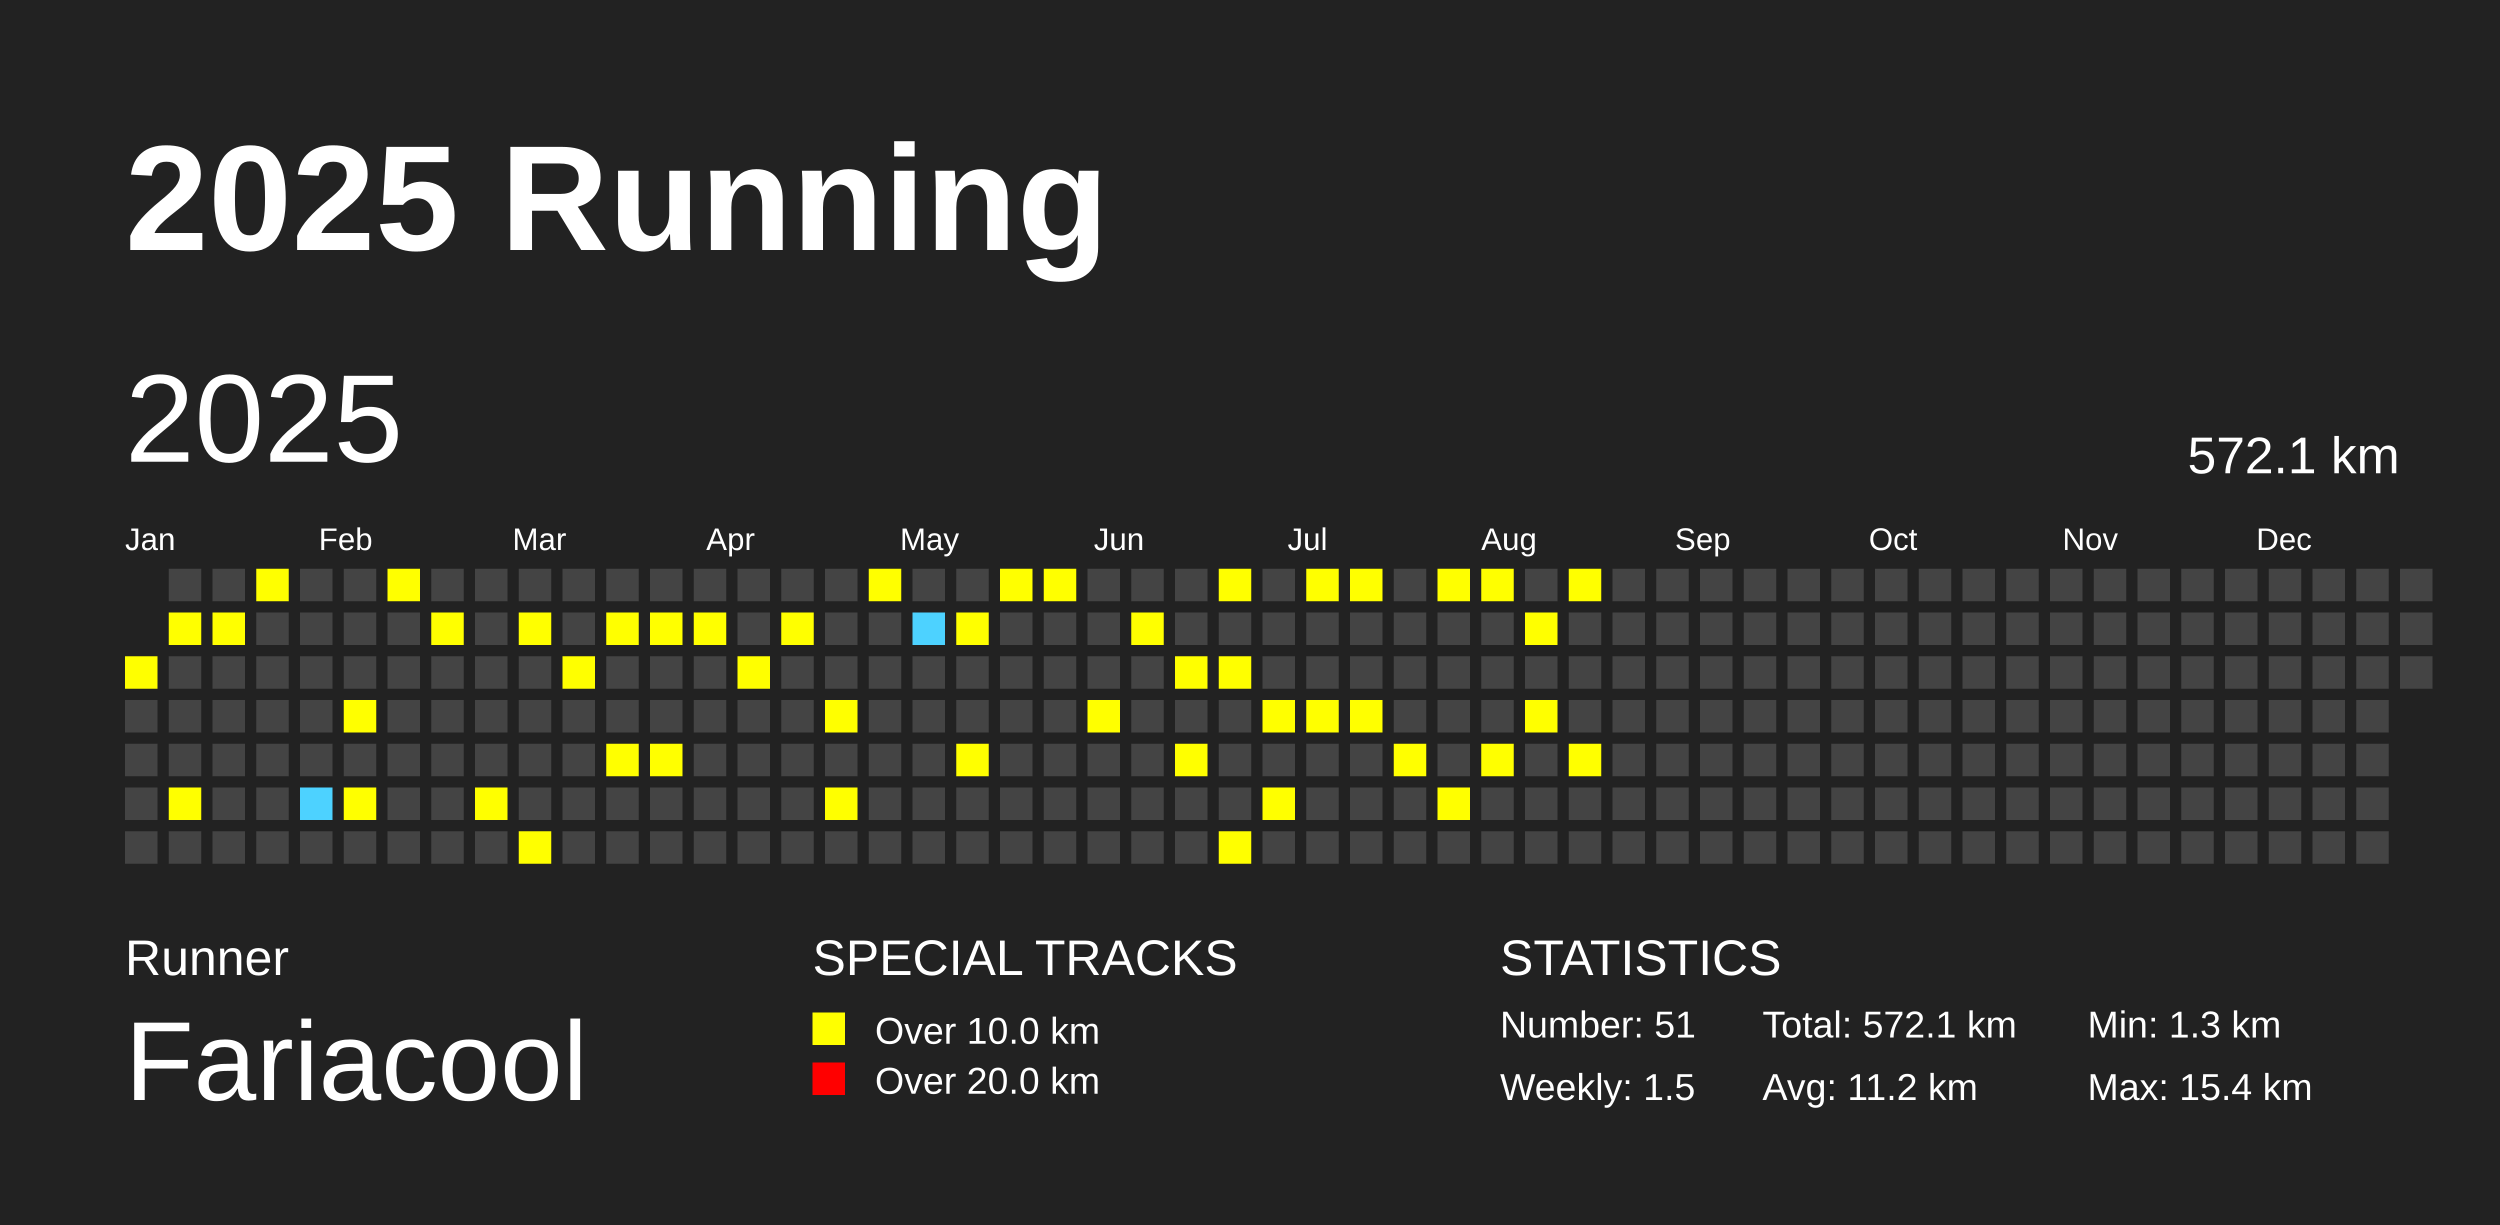
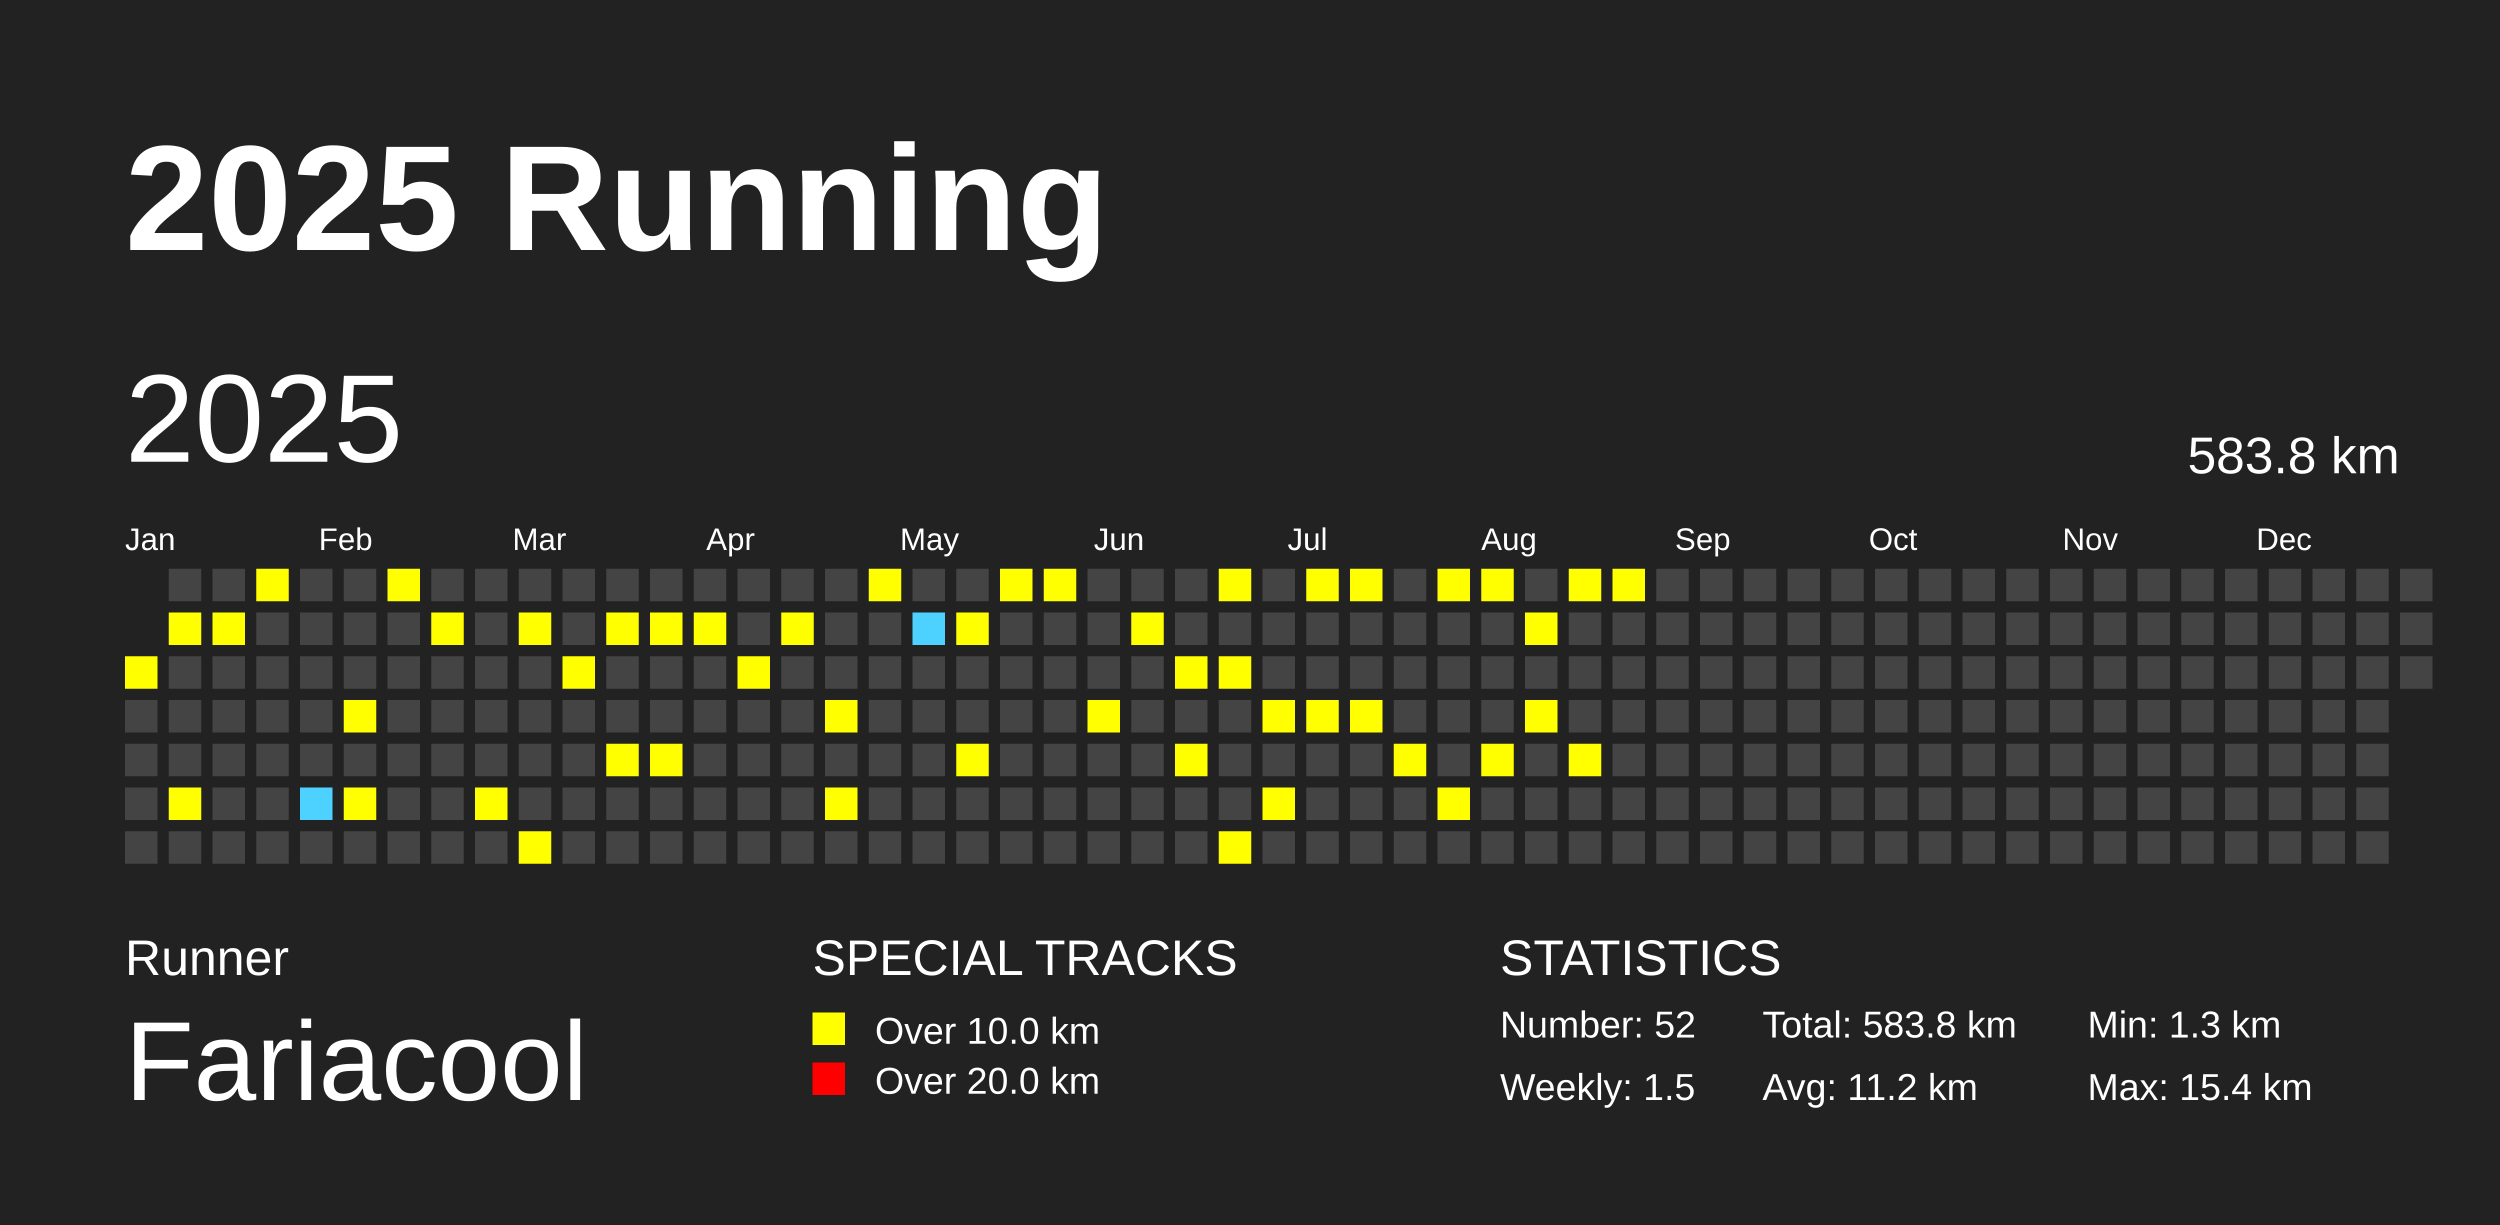
<svg xmlns="http://www.w3.org/2000/svg" baseProfile="full" height="98mm" version="1.1" viewBox="0,0,200,98" width="200mm">
  <defs />
  <rect fill="#222222" height="98" width="200" x="0" y="0" />
  <text fill="#FFFFFF" style="font-size:12px; font-family:Arial; font-weight:bold;" x="10" y="20">2025 Running</text>
  <text fill="#FFFFFF" style="font-size:4px; font-family:Arial" x="10" y="78">Runner</text>
  <text fill="#FFFFFF" style="font-size:9px; font-family:Arial" x="10" y="88">Fariacool</text>
  <text fill="#FFFFFF" style="font-size:4px; font-family:Arial" x="65" y="78">SPECIAL TRACKS</text>
  <rect fill="yellow" height="2.6" width="2.6" x="65" y="81" />
  <text fill="#FFFFFF" style="font-size:3px; font-family:Arial" x="70" y="83.5">Over 10.0 km</text>
  <rect fill="red" height="2.6" width="2.6" x="65" y="85" />
  <text fill="#FFFFFF" style="font-size:3px; font-family:Arial" x="70" y="87.5">Over 20.0 km</text>
  <text fill="#FFFFFF" style="font-size:4px; font-family:Arial" x="120" y="78">STATISTICS</text>
-   <text fill="#FFFFFF" style="font-size:3px; font-family:Arial" x="120" y="83">Number: 51</text>
+   <text fill="#FFFFFF" style="font-size:3px; font-family:Arial" x="120" y="83">Number: 52</text>
  <text fill="#FFFFFF" style="font-size:3px; font-family:Arial" x="120" y="88">Weekly: 1.5</text>
-   <text fill="#FFFFFF" style="font-size:3px; font-family:Arial" x="141" y="83">Total: 572.1 km</text>
+   <text fill="#FFFFFF" style="font-size:3px; font-family:Arial" x="141" y="83">Total: 583.8 km</text>
  <text fill="#FFFFFF" style="font-size:3px; font-family:Arial" x="141" y="88">Avg: 11.2 km</text>
  <text fill="#FFFFFF" style="font-size:3px; font-family:Arial" x="167" y="83">Min: 1.3 km</text>
  <text fill="#FFFFFF" style="font-size:3px; font-family:Arial" x="167" y="88">Max: 15.4 km</text>
  <text dominant-baseline="hanging" fill="#FFFFFF" style="font-size:10.0px; font-family:Arial;" x="10" y="30">2025</text>
-   <text dominant-baseline="hanging" fill="#FFFFFF" style="font-size:4.125px; font-family:Arial;" x="175" y="35">572.1 km</text>
+   <text dominant-baseline="hanging" fill="#FFFFFF" style="font-size:4.125px; font-family:Arial;" x="175" y="35">583.8 km</text>
  <text fill="#FFFFFF" style="font-size:2.5px; font-family:Arial" x="10.0" y="44">Jan</text>
  <text fill="#FFFFFF" style="font-size:2.5px; font-family:Arial" x="25.5" y="44">Feb</text>
  <text fill="#FFFFFF" style="font-size:2.5px; font-family:Arial" x="41.0" y="44">Mar</text>
  <text fill="#FFFFFF" style="font-size:2.5px; font-family:Arial" x="56.5" y="44">Apr</text>
  <text fill="#FFFFFF" style="font-size:2.5px; font-family:Arial" x="72.0" y="44">May</text>
  <text fill="#FFFFFF" style="font-size:2.5px; font-family:Arial" x="87.5" y="44">Jun</text>
  <text fill="#FFFFFF" style="font-size:2.5px; font-family:Arial" x="103.0" y="44">Jul</text>
  <text fill="#FFFFFF" style="font-size:2.5px; font-family:Arial" x="118.5" y="44">Aug</text>
  <text fill="#FFFFFF" style="font-size:2.5px; font-family:Arial" x="134.0" y="44">Sep</text>
  <text fill="#FFFFFF" style="font-size:2.5px; font-family:Arial" x="149.5" y="44">Oct</text>
  <text fill="#FFFFFF" style="font-size:2.5px; font-family:Arial" x="165.0" y="44">Nov</text>
  <text fill="#FFFFFF" style="font-size:2.5px; font-family:Arial" x="180.5" y="44">Dec</text>
  <rect fill="yellow" height="2.6" width="2.6" x="10.0" y="52.5" />
  <rect fill="#444444" height="2.6" width="2.6" x="10.0" y="56.0" />
  <rect fill="#444444" height="2.6" width="2.6" x="10.0" y="59.5" />
  <rect fill="#444444" height="2.6" width="2.6" x="10.0" y="63.0" />
  <rect fill="#444444" height="2.6" width="2.6" x="10.0" y="66.5" />
  <rect fill="#444444" height="2.6" width="2.6" x="13.5" y="45.5" />
  <rect fill="yellow" height="2.6" width="2.6" x="13.5" y="49.0" />
  <rect fill="#444444" height="2.6" width="2.6" x="13.5" y="52.5" />
  <rect fill="#444444" height="2.6" width="2.6" x="13.5" y="56.0" />
  <rect fill="#444444" height="2.6" width="2.6" x="13.5" y="59.5" />
  <rect fill="yellow" height="2.6" width="2.6" x="13.5" y="63.0" />
  <rect fill="#444444" height="2.6" width="2.6" x="13.5" y="66.5" />
  <rect fill="#444444" height="2.6" width="2.6" x="17.0" y="45.5" />
  <rect fill="yellow" height="2.6" width="2.6" x="17.0" y="49.0" />
  <rect fill="#444444" height="2.6" width="2.6" x="17.0" y="52.5" />
  <rect fill="#444444" height="2.6" width="2.6" x="17.0" y="56.0" />
  <rect fill="#444444" height="2.6" width="2.6" x="17.0" y="59.5" />
  <rect fill="#444444" height="2.6" width="2.6" x="17.0" y="63.0" />
  <rect fill="#444444" height="2.6" width="2.6" x="17.0" y="66.5" />
  <rect fill="yellow" height="2.6" width="2.6" x="20.5" y="45.5" />
  <rect fill="#444444" height="2.6" width="2.6" x="20.5" y="49.0" />
  <rect fill="#444444" height="2.6" width="2.6" x="20.5" y="52.5" />
  <rect fill="#444444" height="2.6" width="2.6" x="20.5" y="56.0" />
  <rect fill="#444444" height="2.6" width="2.6" x="20.5" y="59.5" />
  <rect fill="#444444" height="2.6" width="2.6" x="20.5" y="63.0" />
  <rect fill="#444444" height="2.6" width="2.6" x="20.5" y="66.5" />
  <rect fill="#444444" height="2.6" width="2.6" x="24.0" y="45.5" />
  <rect fill="#444444" height="2.6" width="2.6" x="24.0" y="49.0" />
  <rect fill="#444444" height="2.6" width="2.6" x="24.0" y="52.5" />
  <rect fill="#444444" height="2.6" width="2.6" x="24.0" y="56.0" />
  <rect fill="#444444" height="2.6" width="2.6" x="24.0" y="59.5" />
  <rect fill="#4DD2FF" height="2.6" width="2.6" x="24.0" y="63.0" />
  <rect fill="#444444" height="2.6" width="2.6" x="24.0" y="66.5" />
  <rect fill="#444444" height="2.6" width="2.6" x="27.5" y="45.5" />
  <rect fill="#444444" height="2.6" width="2.6" x="27.5" y="49.0" />
  <rect fill="#444444" height="2.6" width="2.6" x="27.5" y="52.5" />
  <rect fill="yellow" height="2.6" width="2.6" x="27.5" y="56.0" />
  <rect fill="#444444" height="2.6" width="2.6" x="27.5" y="59.5" />
  <rect fill="yellow" height="2.6" width="2.6" x="27.5" y="63.0" />
  <rect fill="#444444" height="2.6" width="2.6" x="27.5" y="66.5" />
  <rect fill="yellow" height="2.6" width="2.6" x="31.0" y="45.5" />
  <rect fill="#444444" height="2.6" width="2.6" x="31.0" y="49.0" />
  <rect fill="#444444" height="2.6" width="2.6" x="31.0" y="52.5" />
  <rect fill="#444444" height="2.6" width="2.6" x="31.0" y="56.0" />
  <rect fill="#444444" height="2.6" width="2.6" x="31.0" y="59.5" />
  <rect fill="#444444" height="2.6" width="2.6" x="31.0" y="63.0" />
  <rect fill="#444444" height="2.6" width="2.6" x="31.0" y="66.5" />
  <rect fill="#444444" height="2.6" width="2.6" x="34.5" y="45.5" />
  <rect fill="yellow" height="2.6" width="2.6" x="34.5" y="49.0" />
  <rect fill="#444444" height="2.6" width="2.6" x="34.5" y="52.5" />
  <rect fill="#444444" height="2.6" width="2.6" x="34.5" y="56.0" />
  <rect fill="#444444" height="2.6" width="2.6" x="34.5" y="59.5" />
  <rect fill="#444444" height="2.6" width="2.6" x="34.5" y="63.0" />
  <rect fill="#444444" height="2.6" width="2.6" x="34.5" y="66.5" />
  <rect fill="#444444" height="2.6" width="2.6" x="38.0" y="45.5" />
  <rect fill="#444444" height="2.6" width="2.6" x="38.0" y="49.0" />
  <rect fill="#444444" height="2.6" width="2.6" x="38.0" y="52.5" />
  <rect fill="#444444" height="2.6" width="2.6" x="38.0" y="56.0" />
  <rect fill="#444444" height="2.6" width="2.6" x="38.0" y="59.5" />
  <rect fill="yellow" height="2.6" width="2.6" x="38.0" y="63.0" />
  <rect fill="#444444" height="2.6" width="2.6" x="38.0" y="66.5" />
  <rect fill="#444444" height="2.6" width="2.6" x="41.5" y="45.5" />
  <rect fill="yellow" height="2.6" width="2.6" x="41.5" y="49.0" />
  <rect fill="#444444" height="2.6" width="2.6" x="41.5" y="52.5" />
  <rect fill="#444444" height="2.6" width="2.6" x="41.5" y="56.0" />
  <rect fill="#444444" height="2.6" width="2.6" x="41.5" y="59.5" />
  <rect fill="#444444" height="2.6" width="2.6" x="41.5" y="63.0" />
  <rect fill="yellow" height="2.6" width="2.6" x="41.5" y="66.5" />
  <rect fill="#444444" height="2.6" width="2.6" x="45.0" y="45.5" />
  <rect fill="#444444" height="2.6" width="2.6" x="45.0" y="49.0" />
  <rect fill="yellow" height="2.6" width="2.6" x="45.0" y="52.5" />
  <rect fill="#444444" height="2.6" width="2.6" x="45.0" y="56.0" />
  <rect fill="#444444" height="2.6" width="2.6" x="45.0" y="59.5" />
  <rect fill="#444444" height="2.6" width="2.6" x="45.0" y="63.0" />
  <rect fill="#444444" height="2.6" width="2.6" x="45.0" y="66.5" />
  <rect fill="#444444" height="2.6" width="2.6" x="48.5" y="45.5" />
  <rect fill="yellow" height="2.6" width="2.6" x="48.5" y="49.0" />
  <rect fill="#444444" height="2.6" width="2.6" x="48.5" y="52.5" />
  <rect fill="#444444" height="2.6" width="2.6" x="48.5" y="56.0" />
  <rect fill="yellow" height="2.6" width="2.6" x="48.5" y="59.5" />
  <rect fill="#444444" height="2.6" width="2.6" x="48.5" y="63.0" />
  <rect fill="#444444" height="2.6" width="2.6" x="48.5" y="66.5" />
  <rect fill="#444444" height="2.6" width="2.6" x="52.0" y="45.5" />
  <rect fill="yellow" height="2.6" width="2.6" x="52.0" y="49.0" />
  <rect fill="#444444" height="2.6" width="2.6" x="52.0" y="52.5" />
  <rect fill="#444444" height="2.6" width="2.6" x="52.0" y="56.0" />
  <rect fill="yellow" height="2.6" width="2.6" x="52.0" y="59.5" />
  <rect fill="#444444" height="2.6" width="2.6" x="52.0" y="63.0" />
  <rect fill="#444444" height="2.6" width="2.6" x="52.0" y="66.5" />
  <rect fill="#444444" height="2.6" width="2.6" x="55.5" y="45.5" />
  <rect fill="yellow" height="2.6" width="2.6" x="55.5" y="49.0" />
  <rect fill="#444444" height="2.6" width="2.6" x="55.5" y="52.5" />
  <rect fill="#444444" height="2.6" width="2.6" x="55.5" y="56.0" />
  <rect fill="#444444" height="2.6" width="2.6" x="55.5" y="59.5" />
  <rect fill="#444444" height="2.6" width="2.6" x="55.5" y="63.0" />
  <rect fill="#444444" height="2.6" width="2.6" x="55.5" y="66.5" />
  <rect fill="#444444" height="2.6" width="2.6" x="59.0" y="45.5" />
  <rect fill="#444444" height="2.6" width="2.6" x="59.0" y="49.0" />
  <rect fill="yellow" height="2.6" width="2.6" x="59.0" y="52.5" />
  <rect fill="#444444" height="2.6" width="2.6" x="59.0" y="56.0" />
  <rect fill="#444444" height="2.6" width="2.6" x="59.0" y="59.5" />
  <rect fill="#444444" height="2.6" width="2.6" x="59.0" y="63.0" />
  <rect fill="#444444" height="2.6" width="2.6" x="59.0" y="66.5" />
  <rect fill="#444444" height="2.6" width="2.6" x="62.5" y="45.5" />
  <rect fill="yellow" height="2.6" width="2.6" x="62.5" y="49.0" />
  <rect fill="#444444" height="2.6" width="2.6" x="62.5" y="52.5" />
  <rect fill="#444444" height="2.6" width="2.6" x="62.5" y="56.0" />
  <rect fill="#444444" height="2.6" width="2.6" x="62.5" y="59.5" />
  <rect fill="#444444" height="2.6" width="2.6" x="62.5" y="63.0" />
  <rect fill="#444444" height="2.6" width="2.6" x="62.5" y="66.5" />
  <rect fill="#444444" height="2.6" width="2.6" x="66.0" y="45.5" />
  <rect fill="#444444" height="2.6" width="2.6" x="66.0" y="49.0" />
  <rect fill="#444444" height="2.6" width="2.6" x="66.0" y="52.5" />
  <rect fill="yellow" height="2.6" width="2.6" x="66.0" y="56.0" />
  <rect fill="#444444" height="2.6" width="2.6" x="66.0" y="59.5" />
  <rect fill="yellow" height="2.6" width="2.6" x="66.0" y="63.0" />
  <rect fill="#444444" height="2.6" width="2.6" x="66.0" y="66.5" />
  <rect fill="yellow" height="2.6" width="2.6" x="69.5" y="45.5" />
  <rect fill="#444444" height="2.6" width="2.6" x="69.5" y="49.0" />
  <rect fill="#444444" height="2.6" width="2.6" x="69.5" y="52.5" />
  <rect fill="#444444" height="2.6" width="2.6" x="69.5" y="56.0" />
  <rect fill="#444444" height="2.6" width="2.6" x="69.5" y="59.5" />
  <rect fill="#444444" height="2.6" width="2.6" x="69.5" y="63.0" />
  <rect fill="#444444" height="2.6" width="2.6" x="69.5" y="66.5" />
  <rect fill="#444444" height="2.6" width="2.6" x="73.0" y="45.5" />
  <rect fill="#4DD2FF" height="2.6" width="2.6" x="73.0" y="49.0" />
  <rect fill="#444444" height="2.6" width="2.6" x="73.0" y="52.5" />
  <rect fill="#444444" height="2.6" width="2.6" x="73.0" y="56.0" />
  <rect fill="#444444" height="2.6" width="2.6" x="73.0" y="59.5" />
  <rect fill="#444444" height="2.6" width="2.6" x="73.0" y="63.0" />
  <rect fill="#444444" height="2.6" width="2.6" x="73.0" y="66.5" />
  <rect fill="#444444" height="2.6" width="2.6" x="76.5" y="45.5" />
  <rect fill="yellow" height="2.6" width="2.6" x="76.5" y="49.0" />
  <rect fill="#444444" height="2.6" width="2.6" x="76.5" y="52.5" />
  <rect fill="#444444" height="2.6" width="2.6" x="76.5" y="56.0" />
  <rect fill="yellow" height="2.6" width="2.6" x="76.5" y="59.5" />
  <rect fill="#444444" height="2.6" width="2.6" x="76.5" y="63.0" />
  <rect fill="#444444" height="2.6" width="2.6" x="76.5" y="66.5" />
  <rect fill="yellow" height="2.6" width="2.6" x="80.0" y="45.5" />
  <rect fill="#444444" height="2.6" width="2.6" x="80.0" y="49.0" />
  <rect fill="#444444" height="2.6" width="2.6" x="80.0" y="52.5" />
  <rect fill="#444444" height="2.6" width="2.6" x="80.0" y="56.0" />
  <rect fill="#444444" height="2.6" width="2.6" x="80.0" y="59.5" />
  <rect fill="#444444" height="2.6" width="2.6" x="80.0" y="63.0" />
  <rect fill="#444444" height="2.6" width="2.6" x="80.0" y="66.5" />
  <rect fill="yellow" height="2.6" width="2.6" x="83.5" y="45.5" />
  <rect fill="#444444" height="2.6" width="2.6" x="83.5" y="49.0" />
  <rect fill="#444444" height="2.6" width="2.6" x="83.5" y="52.5" />
  <rect fill="#444444" height="2.6" width="2.6" x="83.5" y="56.0" />
  <rect fill="#444444" height="2.6" width="2.6" x="83.5" y="59.5" />
  <rect fill="#444444" height="2.6" width="2.6" x="83.5" y="63.0" />
  <rect fill="#444444" height="2.6" width="2.6" x="83.5" y="66.5" />
  <rect fill="#444444" height="2.6" width="2.6" x="87.0" y="45.5" />
  <rect fill="#444444" height="2.6" width="2.6" x="87.0" y="49.0" />
  <rect fill="#444444" height="2.6" width="2.6" x="87.0" y="52.5" />
  <rect fill="yellow" height="2.6" width="2.6" x="87.0" y="56.0" />
  <rect fill="#444444" height="2.6" width="2.6" x="87.0" y="59.5" />
  <rect fill="#444444" height="2.6" width="2.6" x="87.0" y="63.0" />
  <rect fill="#444444" height="2.6" width="2.6" x="87.0" y="66.5" />
  <rect fill="#444444" height="2.6" width="2.6" x="90.5" y="45.5" />
  <rect fill="yellow" height="2.6" width="2.6" x="90.5" y="49.0" />
  <rect fill="#444444" height="2.6" width="2.6" x="90.5" y="52.5" />
  <rect fill="#444444" height="2.6" width="2.6" x="90.5" y="56.0" />
  <rect fill="#444444" height="2.6" width="2.6" x="90.5" y="59.5" />
  <rect fill="#444444" height="2.6" width="2.6" x="90.5" y="63.0" />
  <rect fill="#444444" height="2.6" width="2.6" x="90.5" y="66.5" />
  <rect fill="#444444" height="2.6" width="2.6" x="94.0" y="45.5" />
  <rect fill="#444444" height="2.6" width="2.6" x="94.0" y="49.0" />
  <rect fill="yellow" height="2.6" width="2.6" x="94.0" y="52.5" />
  <rect fill="#444444" height="2.6" width="2.6" x="94.0" y="56.0" />
  <rect fill="yellow" height="2.6" width="2.6" x="94.0" y="59.5" />
  <rect fill="#444444" height="2.6" width="2.6" x="94.0" y="63.0" />
  <rect fill="#444444" height="2.6" width="2.6" x="94.0" y="66.5" />
  <rect fill="yellow" height="2.6" width="2.6" x="97.5" y="45.5" />
  <rect fill="#444444" height="2.6" width="2.6" x="97.5" y="49.0" />
  <rect fill="yellow" height="2.6" width="2.6" x="97.5" y="52.5" />
  <rect fill="#444444" height="2.6" width="2.6" x="97.5" y="56.0" />
  <rect fill="#444444" height="2.6" width="2.6" x="97.5" y="59.5" />
  <rect fill="#444444" height="2.6" width="2.6" x="97.5" y="63.0" />
  <rect fill="yellow" height="2.6" width="2.6" x="97.5" y="66.5" />
  <rect fill="#444444" height="2.6" width="2.6" x="101.0" y="45.5" />
  <rect fill="#444444" height="2.6" width="2.6" x="101.0" y="49.0" />
  <rect fill="#444444" height="2.6" width="2.6" x="101.0" y="52.5" />
  <rect fill="yellow" height="2.6" width="2.6" x="101.0" y="56.0" />
  <rect fill="#444444" height="2.6" width="2.6" x="101.0" y="59.5" />
  <rect fill="yellow" height="2.6" width="2.6" x="101.0" y="63.0" />
  <rect fill="#444444" height="2.6" width="2.6" x="101.0" y="66.5" />
  <rect fill="yellow" height="2.6" width="2.6" x="104.5" y="45.5" />
  <rect fill="#444444" height="2.6" width="2.6" x="104.5" y="49.0" />
  <rect fill="#444444" height="2.6" width="2.6" x="104.5" y="52.5" />
  <rect fill="yellow" height="2.6" width="2.6" x="104.5" y="56.0" />
  <rect fill="#444444" height="2.6" width="2.6" x="104.5" y="59.5" />
  <rect fill="#444444" height="2.6" width="2.6" x="104.5" y="63.0" />
  <rect fill="#444444" height="2.6" width="2.6" x="104.5" y="66.5" />
  <rect fill="yellow" height="2.6" width="2.6" x="108.0" y="45.5" />
  <rect fill="#444444" height="2.6" width="2.6" x="108.0" y="49.0" />
  <rect fill="#444444" height="2.6" width="2.6" x="108.0" y="52.5" />
  <rect fill="yellow" height="2.6" width="2.6" x="108.0" y="56.0" />
  <rect fill="#444444" height="2.6" width="2.6" x="108.0" y="59.5" />
  <rect fill="#444444" height="2.6" width="2.6" x="108.0" y="63.0" />
  <rect fill="#444444" height="2.6" width="2.6" x="108.0" y="66.5" />
  <rect fill="#444444" height="2.6" width="2.6" x="111.5" y="45.5" />
  <rect fill="#444444" height="2.6" width="2.6" x="111.5" y="49.0" />
  <rect fill="#444444" height="2.6" width="2.6" x="111.5" y="52.5" />
  <rect fill="#444444" height="2.6" width="2.6" x="111.5" y="56.0" />
  <rect fill="yellow" height="2.6" width="2.6" x="111.5" y="59.5" />
  <rect fill="#444444" height="2.6" width="2.6" x="111.5" y="63.0" />
  <rect fill="#444444" height="2.6" width="2.6" x="111.5" y="66.5" />
  <rect fill="yellow" height="2.6" width="2.6" x="115.0" y="45.5" />
  <rect fill="#444444" height="2.6" width="2.6" x="115.0" y="49.0" />
  <rect fill="#444444" height="2.6" width="2.6" x="115.0" y="52.5" />
  <rect fill="#444444" height="2.6" width="2.6" x="115.0" y="56.0" />
  <rect fill="#444444" height="2.6" width="2.6" x="115.0" y="59.5" />
  <rect fill="yellow" height="2.6" width="2.6" x="115.0" y="63.0" />
  <rect fill="#444444" height="2.6" width="2.6" x="115.0" y="66.5" />
  <rect fill="yellow" height="2.6" width="2.6" x="118.5" y="45.5" />
  <rect fill="#444444" height="2.6" width="2.6" x="118.5" y="49.0" />
  <rect fill="#444444" height="2.6" width="2.6" x="118.5" y="52.5" />
  <rect fill="#444444" height="2.6" width="2.6" x="118.5" y="56.0" />
  <rect fill="yellow" height="2.6" width="2.6" x="118.5" y="59.5" />
  <rect fill="#444444" height="2.6" width="2.6" x="118.5" y="63.0" />
  <rect fill="#444444" height="2.6" width="2.6" x="118.5" y="66.5" />
  <rect fill="#444444" height="2.6" width="2.6" x="122.0" y="45.5" />
  <rect fill="yellow" height="2.6" width="2.6" x="122.0" y="49.0" />
  <rect fill="#444444" height="2.6" width="2.6" x="122.0" y="52.5" />
  <rect fill="yellow" height="2.6" width="2.6" x="122.0" y="56.0" />
  <rect fill="#444444" height="2.6" width="2.6" x="122.0" y="59.5" />
  <rect fill="#444444" height="2.6" width="2.6" x="122.0" y="63.0" />
  <rect fill="#444444" height="2.6" width="2.6" x="122.0" y="66.5" />
  <rect fill="yellow" height="2.6" width="2.6" x="125.5" y="45.5" />
  <rect fill="#444444" height="2.6" width="2.6" x="125.5" y="49.0" />
  <rect fill="#444444" height="2.6" width="2.6" x="125.5" y="52.5" />
  <rect fill="#444444" height="2.6" width="2.6" x="125.5" y="56.0" />
  <rect fill="yellow" height="2.6" width="2.6" x="125.5" y="59.5" />
  <rect fill="#444444" height="2.6" width="2.6" x="125.5" y="63.0" />
  <rect fill="#444444" height="2.6" width="2.6" x="125.5" y="66.5" />
-   <rect fill="#444444" height="2.6" width="2.6" x="129.0" y="45.5" />
+   <rect fill="yellow" height="2.6" width="2.6" x="129.0" y="45.5" />
  <rect fill="#444444" height="2.6" width="2.6" x="129.0" y="49.0" />
  <rect fill="#444444" height="2.6" width="2.6" x="129.0" y="52.5" />
  <rect fill="#444444" height="2.6" width="2.6" x="129.0" y="56.0" />
  <rect fill="#444444" height="2.6" width="2.6" x="129.0" y="59.5" />
  <rect fill="#444444" height="2.6" width="2.6" x="129.0" y="63.0" />
  <rect fill="#444444" height="2.6" width="2.6" x="129.0" y="66.5" />
  <rect fill="#444444" height="2.6" width="2.6" x="132.5" y="45.5" />
  <rect fill="#444444" height="2.6" width="2.6" x="132.5" y="49.0" />
  <rect fill="#444444" height="2.6" width="2.6" x="132.5" y="52.5" />
  <rect fill="#444444" height="2.6" width="2.6" x="132.5" y="56.0" />
  <rect fill="#444444" height="2.6" width="2.6" x="132.5" y="59.5" />
  <rect fill="#444444" height="2.6" width="2.6" x="132.5" y="63.0" />
  <rect fill="#444444" height="2.6" width="2.6" x="132.5" y="66.5" />
  <rect fill="#444444" height="2.6" width="2.6" x="136.0" y="45.5" />
  <rect fill="#444444" height="2.6" width="2.6" x="136.0" y="49.0" />
  <rect fill="#444444" height="2.6" width="2.6" x="136.0" y="52.5" />
  <rect fill="#444444" height="2.6" width="2.6" x="136.0" y="56.0" />
  <rect fill="#444444" height="2.6" width="2.6" x="136.0" y="59.5" />
  <rect fill="#444444" height="2.6" width="2.6" x="136.0" y="63.0" />
  <rect fill="#444444" height="2.6" width="2.6" x="136.0" y="66.5" />
  <rect fill="#444444" height="2.6" width="2.6" x="139.5" y="45.5" />
  <rect fill="#444444" height="2.6" width="2.6" x="139.5" y="49.0" />
  <rect fill="#444444" height="2.6" width="2.6" x="139.5" y="52.5" />
  <rect fill="#444444" height="2.6" width="2.6" x="139.5" y="56.0" />
  <rect fill="#444444" height="2.6" width="2.6" x="139.5" y="59.5" />
  <rect fill="#444444" height="2.6" width="2.6" x="139.5" y="63.0" />
  <rect fill="#444444" height="2.6" width="2.6" x="139.5" y="66.5" />
  <rect fill="#444444" height="2.6" width="2.6" x="143.0" y="45.5" />
  <rect fill="#444444" height="2.6" width="2.6" x="143.0" y="49.0" />
  <rect fill="#444444" height="2.6" width="2.6" x="143.0" y="52.5" />
  <rect fill="#444444" height="2.6" width="2.6" x="143.0" y="56.0" />
  <rect fill="#444444" height="2.6" width="2.6" x="143.0" y="59.5" />
  <rect fill="#444444" height="2.6" width="2.6" x="143.0" y="63.0" />
  <rect fill="#444444" height="2.6" width="2.6" x="143.0" y="66.5" />
  <rect fill="#444444" height="2.6" width="2.6" x="146.5" y="45.5" />
  <rect fill="#444444" height="2.6" width="2.6" x="146.5" y="49.0" />
  <rect fill="#444444" height="2.6" width="2.6" x="146.5" y="52.5" />
  <rect fill="#444444" height="2.6" width="2.6" x="146.5" y="56.0" />
  <rect fill="#444444" height="2.6" width="2.6" x="146.5" y="59.5" />
  <rect fill="#444444" height="2.6" width="2.6" x="146.5" y="63.0" />
  <rect fill="#444444" height="2.6" width="2.6" x="146.5" y="66.5" />
  <rect fill="#444444" height="2.6" width="2.6" x="150.0" y="45.5" />
  <rect fill="#444444" height="2.6" width="2.6" x="150.0" y="49.0" />
  <rect fill="#444444" height="2.6" width="2.6" x="150.0" y="52.5" />
  <rect fill="#444444" height="2.6" width="2.6" x="150.0" y="56.0" />
  <rect fill="#444444" height="2.6" width="2.6" x="150.0" y="59.5" />
  <rect fill="#444444" height="2.6" width="2.6" x="150.0" y="63.0" />
  <rect fill="#444444" height="2.6" width="2.6" x="150.0" y="66.5" />
  <rect fill="#444444" height="2.6" width="2.6" x="153.5" y="45.5" />
  <rect fill="#444444" height="2.6" width="2.6" x="153.5" y="49.0" />
  <rect fill="#444444" height="2.6" width="2.6" x="153.5" y="52.5" />
  <rect fill="#444444" height="2.6" width="2.6" x="153.5" y="56.0" />
  <rect fill="#444444" height="2.6" width="2.6" x="153.5" y="59.5" />
  <rect fill="#444444" height="2.6" width="2.6" x="153.5" y="63.0" />
  <rect fill="#444444" height="2.6" width="2.6" x="153.5" y="66.5" />
  <rect fill="#444444" height="2.6" width="2.6" x="157.0" y="45.5" />
  <rect fill="#444444" height="2.6" width="2.6" x="157.0" y="49.0" />
  <rect fill="#444444" height="2.6" width="2.6" x="157.0" y="52.5" />
  <rect fill="#444444" height="2.6" width="2.6" x="157.0" y="56.0" />
  <rect fill="#444444" height="2.6" width="2.6" x="157.0" y="59.5" />
  <rect fill="#444444" height="2.6" width="2.6" x="157.0" y="63.0" />
  <rect fill="#444444" height="2.6" width="2.6" x="157.0" y="66.5" />
  <rect fill="#444444" height="2.6" width="2.6" x="160.5" y="45.5" />
  <rect fill="#444444" height="2.6" width="2.6" x="160.5" y="49.0" />
  <rect fill="#444444" height="2.6" width="2.6" x="160.5" y="52.5" />
  <rect fill="#444444" height="2.6" width="2.6" x="160.5" y="56.0" />
  <rect fill="#444444" height="2.6" width="2.6" x="160.5" y="59.5" />
  <rect fill="#444444" height="2.6" width="2.6" x="160.5" y="63.0" />
  <rect fill="#444444" height="2.6" width="2.6" x="160.5" y="66.5" />
  <rect fill="#444444" height="2.6" width="2.6" x="164.0" y="45.5" />
  <rect fill="#444444" height="2.6" width="2.6" x="164.0" y="49.0" />
  <rect fill="#444444" height="2.6" width="2.6" x="164.0" y="52.5" />
  <rect fill="#444444" height="2.6" width="2.6" x="164.0" y="56.0" />
  <rect fill="#444444" height="2.6" width="2.6" x="164.0" y="59.5" />
  <rect fill="#444444" height="2.6" width="2.6" x="164.0" y="63.0" />
  <rect fill="#444444" height="2.6" width="2.6" x="164.0" y="66.5" />
  <rect fill="#444444" height="2.6" width="2.6" x="167.5" y="45.5" />
  <rect fill="#444444" height="2.6" width="2.6" x="167.5" y="49.0" />
  <rect fill="#444444" height="2.6" width="2.6" x="167.5" y="52.5" />
  <rect fill="#444444" height="2.6" width="2.6" x="167.5" y="56.0" />
  <rect fill="#444444" height="2.6" width="2.6" x="167.5" y="59.5" />
  <rect fill="#444444" height="2.6" width="2.6" x="167.5" y="63.0" />
  <rect fill="#444444" height="2.6" width="2.6" x="167.5" y="66.5" />
  <rect fill="#444444" height="2.6" width="2.6" x="171.0" y="45.5" />
  <rect fill="#444444" height="2.6" width="2.6" x="171.0" y="49.0" />
  <rect fill="#444444" height="2.6" width="2.6" x="171.0" y="52.5" />
  <rect fill="#444444" height="2.6" width="2.6" x="171.0" y="56.0" />
  <rect fill="#444444" height="2.6" width="2.6" x="171.0" y="59.5" />
  <rect fill="#444444" height="2.6" width="2.6" x="171.0" y="63.0" />
  <rect fill="#444444" height="2.6" width="2.6" x="171.0" y="66.5" />
  <rect fill="#444444" height="2.6" width="2.6" x="174.5" y="45.5" />
  <rect fill="#444444" height="2.6" width="2.6" x="174.5" y="49.0" />
  <rect fill="#444444" height="2.6" width="2.6" x="174.5" y="52.5" />
  <rect fill="#444444" height="2.6" width="2.6" x="174.5" y="56.0" />
  <rect fill="#444444" height="2.6" width="2.6" x="174.5" y="59.5" />
  <rect fill="#444444" height="2.6" width="2.6" x="174.5" y="63.0" />
  <rect fill="#444444" height="2.6" width="2.6" x="174.5" y="66.5" />
  <rect fill="#444444" height="2.6" width="2.6" x="178.0" y="45.5" />
  <rect fill="#444444" height="2.6" width="2.6" x="178.0" y="49.0" />
  <rect fill="#444444" height="2.6" width="2.6" x="178.0" y="52.5" />
  <rect fill="#444444" height="2.6" width="2.6" x="178.0" y="56.0" />
  <rect fill="#444444" height="2.6" width="2.6" x="178.0" y="59.5" />
  <rect fill="#444444" height="2.6" width="2.6" x="178.0" y="63.0" />
  <rect fill="#444444" height="2.6" width="2.6" x="178.0" y="66.5" />
  <rect fill="#444444" height="2.6" width="2.6" x="181.5" y="45.5" />
  <rect fill="#444444" height="2.6" width="2.6" x="181.5" y="49.0" />
  <rect fill="#444444" height="2.6" width="2.6" x="181.5" y="52.5" />
  <rect fill="#444444" height="2.6" width="2.6" x="181.5" y="56.0" />
  <rect fill="#444444" height="2.6" width="2.6" x="181.5" y="59.5" />
  <rect fill="#444444" height="2.6" width="2.6" x="181.5" y="63.0" />
  <rect fill="#444444" height="2.6" width="2.6" x="181.5" y="66.5" />
  <rect fill="#444444" height="2.6" width="2.6" x="185.0" y="45.5" />
  <rect fill="#444444" height="2.6" width="2.6" x="185.0" y="49.0" />
  <rect fill="#444444" height="2.6" width="2.6" x="185.0" y="52.5" />
  <rect fill="#444444" height="2.6" width="2.6" x="185.0" y="56.0" />
  <rect fill="#444444" height="2.6" width="2.6" x="185.0" y="59.5" />
  <rect fill="#444444" height="2.6" width="2.6" x="185.0" y="63.0" />
  <rect fill="#444444" height="2.6" width="2.6" x="185.0" y="66.5" />
  <rect fill="#444444" height="2.6" width="2.6" x="188.5" y="45.5" />
  <rect fill="#444444" height="2.6" width="2.6" x="188.5" y="49.0" />
  <rect fill="#444444" height="2.6" width="2.6" x="188.5" y="52.5" />
  <rect fill="#444444" height="2.6" width="2.6" x="188.5" y="56.0" />
  <rect fill="#444444" height="2.6" width="2.6" x="188.5" y="59.5" />
  <rect fill="#444444" height="2.6" width="2.6" x="188.5" y="63.0" />
  <rect fill="#444444" height="2.6" width="2.6" x="188.5" y="66.5" />
  <rect fill="#444444" height="2.6" width="2.6" x="192.0" y="45.5" />
  <rect fill="#444444" height="2.6" width="2.6" x="192.0" y="49.0" />
  <rect fill="#444444" height="2.6" width="2.6" x="192.0" y="52.5" />
</svg>
